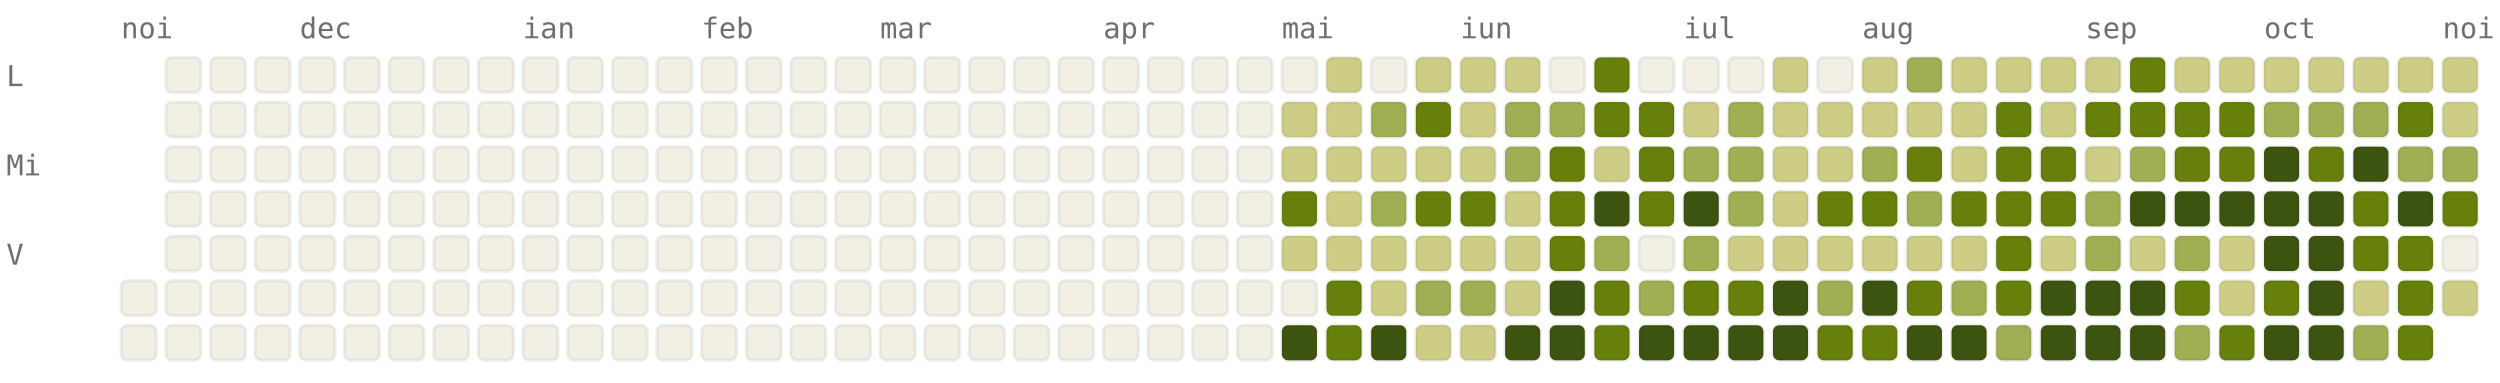
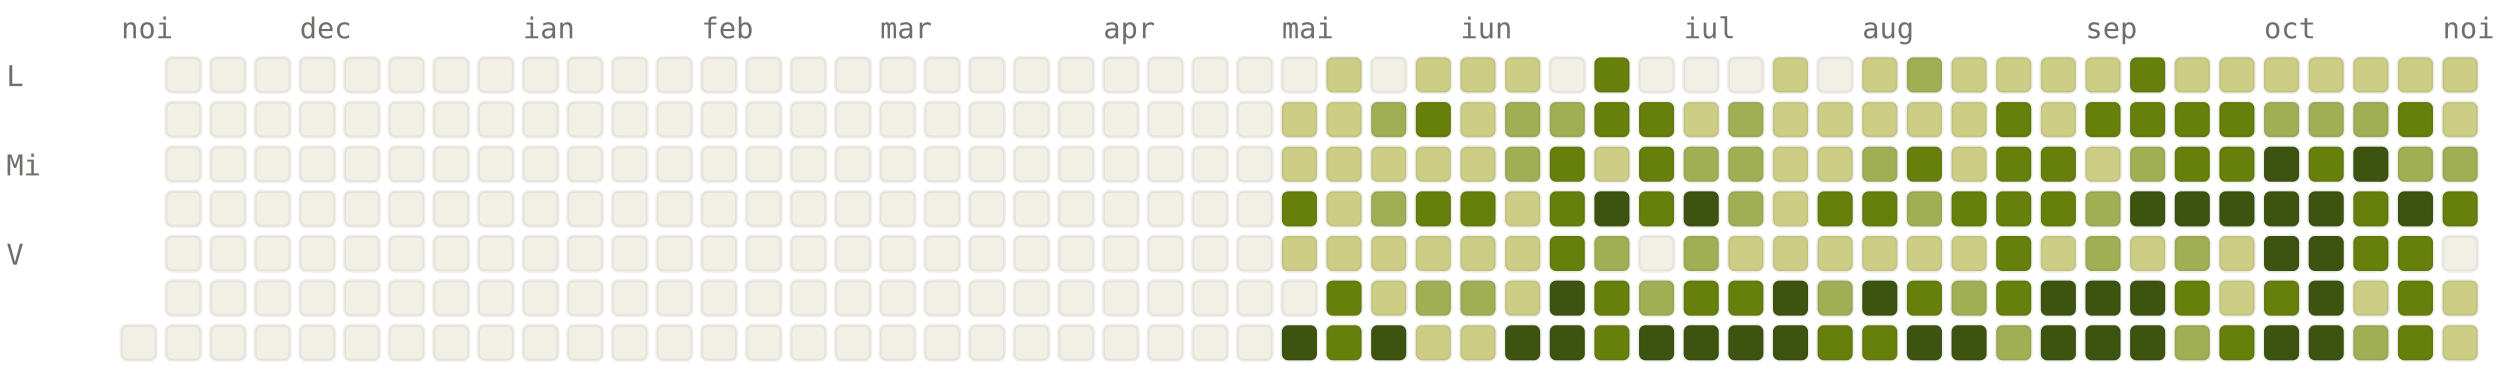
<svg xmlns="http://www.w3.org/2000/svg" viewBox="0 0 784 120" width="784" height="120" font-family="ui-monospace, SFMono-Regular, Menlo, monospace" font-size="9">
  <style>.l0{fill:#F2F0E5;stroke:rgba(0,0,0,0.06)}.l1{fill:#CDCD86;stroke:rgba(0,0,0,0.06)}.l2{fill:#A0AF54;stroke:rgba(0,0,0,0.06)}.l3{fill:#66800B;stroke:rgba(0,0,0,0.06)}.l4{fill:#3D5410;stroke:rgba(0,0,0,0.06)}.lbl{fill:#6F6E69}@media (prefers-color-scheme: dark){.l0{fill:#1C1B1A;stroke:rgba(255,255,255,0.04)}.l1{fill:#2A3D11;stroke:rgba(255,255,255,0.04)}.l2{fill:#4D6B0E;stroke:rgba(255,255,255,0.04)}.l3{fill:#879A39;stroke:rgba(255,255,255,0.04)}.l4{fill:#CDCD86;stroke:rgba(255,255,255,0.04)}.lbl{fill:#878580}}</style>
  <text x="38" y="12" class="lbl">noi</text>
  <text x="94" y="12" class="lbl">dec</text>
  <text x="164" y="12" class="lbl">ian</text>
  <text x="220" y="12" class="lbl">feb</text>
  <text x="276" y="12" class="lbl">mar</text>
  <text x="346" y="12" class="lbl">apr</text>
  <text x="402" y="12" class="lbl">mai</text>
  <text x="458" y="12" class="lbl">iun</text>
  <text x="528" y="12" class="lbl">iul</text>
  <text x="584" y="12" class="lbl">aug</text>
  <text x="654" y="12" class="lbl">sep</text>
  <text x="710" y="12" class="lbl">oct</text>
  <text x="766" y="12" class="lbl">noi</text>
  <text x="2" y="27" class="lbl">L</text>
  <text x="2" y="55" class="lbl">Mi</text>
  <text x="2" y="83" class="lbl">V</text>
-   <rect x="38" y="88" width="11" height="11" rx="2" ry="2" class="l0" />
  <rect x="38" y="102" width="11" height="11" rx="2" ry="2" class="l0" />
  <rect x="52" y="18" width="11" height="11" rx="2" ry="2" class="l0" />
  <rect x="52" y="32" width="11" height="11" rx="2" ry="2" class="l0" />
  <rect x="52" y="46" width="11" height="11" rx="2" ry="2" class="l0" />
  <rect x="52" y="60" width="11" height="11" rx="2" ry="2" class="l0" />
  <rect x="52" y="74" width="11" height="11" rx="2" ry="2" class="l0" />
  <rect x="52" y="88" width="11" height="11" rx="2" ry="2" class="l0" />
  <rect x="52" y="102" width="11" height="11" rx="2" ry="2" class="l0" />
  <rect x="66" y="18" width="11" height="11" rx="2" ry="2" class="l0" />
  <rect x="66" y="32" width="11" height="11" rx="2" ry="2" class="l0" />
  <rect x="66" y="46" width="11" height="11" rx="2" ry="2" class="l0" />
  <rect x="66" y="60" width="11" height="11" rx="2" ry="2" class="l0" />
  <rect x="66" y="74" width="11" height="11" rx="2" ry="2" class="l0" />
  <rect x="66" y="88" width="11" height="11" rx="2" ry="2" class="l0" />
  <rect x="66" y="102" width="11" height="11" rx="2" ry="2" class="l0" />
  <rect x="80" y="18" width="11" height="11" rx="2" ry="2" class="l0" />
  <rect x="80" y="32" width="11" height="11" rx="2" ry="2" class="l0" />
  <rect x="80" y="46" width="11" height="11" rx="2" ry="2" class="l0" />
  <rect x="80" y="60" width="11" height="11" rx="2" ry="2" class="l0" />
  <rect x="80" y="74" width="11" height="11" rx="2" ry="2" class="l0" />
  <rect x="80" y="88" width="11" height="11" rx="2" ry="2" class="l0" />
  <rect x="80" y="102" width="11" height="11" rx="2" ry="2" class="l0" />
  <rect x="94" y="18" width="11" height="11" rx="2" ry="2" class="l0" />
  <rect x="94" y="32" width="11" height="11" rx="2" ry="2" class="l0" />
  <rect x="94" y="46" width="11" height="11" rx="2" ry="2" class="l0" />
  <rect x="94" y="60" width="11" height="11" rx="2" ry="2" class="l0" />
  <rect x="94" y="74" width="11" height="11" rx="2" ry="2" class="l0" />
  <rect x="94" y="88" width="11" height="11" rx="2" ry="2" class="l0" />
  <rect x="94" y="102" width="11" height="11" rx="2" ry="2" class="l0" />
  <rect x="108" y="18" width="11" height="11" rx="2" ry="2" class="l0" />
  <rect x="108" y="32" width="11" height="11" rx="2" ry="2" class="l0" />
  <rect x="108" y="46" width="11" height="11" rx="2" ry="2" class="l0" />
  <rect x="108" y="60" width="11" height="11" rx="2" ry="2" class="l0" />
  <rect x="108" y="74" width="11" height="11" rx="2" ry="2" class="l0" />
  <rect x="108" y="88" width="11" height="11" rx="2" ry="2" class="l0" />
  <rect x="108" y="102" width="11" height="11" rx="2" ry="2" class="l0" />
  <rect x="122" y="18" width="11" height="11" rx="2" ry="2" class="l0" />
  <rect x="122" y="32" width="11" height="11" rx="2" ry="2" class="l0" />
  <rect x="122" y="46" width="11" height="11" rx="2" ry="2" class="l0" />
  <rect x="122" y="60" width="11" height="11" rx="2" ry="2" class="l0" />
  <rect x="122" y="74" width="11" height="11" rx="2" ry="2" class="l0" />
  <rect x="122" y="88" width="11" height="11" rx="2" ry="2" class="l0" />
  <rect x="122" y="102" width="11" height="11" rx="2" ry="2" class="l0" />
  <rect x="136" y="18" width="11" height="11" rx="2" ry="2" class="l0" />
  <rect x="136" y="32" width="11" height="11" rx="2" ry="2" class="l0" />
  <rect x="136" y="46" width="11" height="11" rx="2" ry="2" class="l0" />
  <rect x="136" y="60" width="11" height="11" rx="2" ry="2" class="l0" />
  <rect x="136" y="74" width="11" height="11" rx="2" ry="2" class="l0" />
  <rect x="136" y="88" width="11" height="11" rx="2" ry="2" class="l0" />
  <rect x="136" y="102" width="11" height="11" rx="2" ry="2" class="l0" />
  <rect x="150" y="18" width="11" height="11" rx="2" ry="2" class="l0" />
  <rect x="150" y="32" width="11" height="11" rx="2" ry="2" class="l0" />
  <rect x="150" y="46" width="11" height="11" rx="2" ry="2" class="l0" />
  <rect x="150" y="60" width="11" height="11" rx="2" ry="2" class="l0" />
  <rect x="150" y="74" width="11" height="11" rx="2" ry="2" class="l0" />
  <rect x="150" y="88" width="11" height="11" rx="2" ry="2" class="l0" />
  <rect x="150" y="102" width="11" height="11" rx="2" ry="2" class="l0" />
  <rect x="164" y="18" width="11" height="11" rx="2" ry="2" class="l0" />
  <rect x="164" y="32" width="11" height="11" rx="2" ry="2" class="l0" />
  <rect x="164" y="46" width="11" height="11" rx="2" ry="2" class="l0" />
  <rect x="164" y="60" width="11" height="11" rx="2" ry="2" class="l0" />
  <rect x="164" y="74" width="11" height="11" rx="2" ry="2" class="l0" />
  <rect x="164" y="88" width="11" height="11" rx="2" ry="2" class="l0" />
  <rect x="164" y="102" width="11" height="11" rx="2" ry="2" class="l0" />
  <rect x="178" y="18" width="11" height="11" rx="2" ry="2" class="l0" />
  <rect x="178" y="32" width="11" height="11" rx="2" ry="2" class="l0" />
  <rect x="178" y="46" width="11" height="11" rx="2" ry="2" class="l0" />
  <rect x="178" y="60" width="11" height="11" rx="2" ry="2" class="l0" />
  <rect x="178" y="74" width="11" height="11" rx="2" ry="2" class="l0" />
  <rect x="178" y="88" width="11" height="11" rx="2" ry="2" class="l0" />
  <rect x="178" y="102" width="11" height="11" rx="2" ry="2" class="l0" />
  <rect x="192" y="18" width="11" height="11" rx="2" ry="2" class="l0" />
  <rect x="192" y="32" width="11" height="11" rx="2" ry="2" class="l0" />
  <rect x="192" y="46" width="11" height="11" rx="2" ry="2" class="l0" />
  <rect x="192" y="60" width="11" height="11" rx="2" ry="2" class="l0" />
  <rect x="192" y="74" width="11" height="11" rx="2" ry="2" class="l0" />
  <rect x="192" y="88" width="11" height="11" rx="2" ry="2" class="l0" />
  <rect x="192" y="102" width="11" height="11" rx="2" ry="2" class="l0" />
  <rect x="206" y="18" width="11" height="11" rx="2" ry="2" class="l0" />
  <rect x="206" y="32" width="11" height="11" rx="2" ry="2" class="l0" />
  <rect x="206" y="46" width="11" height="11" rx="2" ry="2" class="l0" />
  <rect x="206" y="60" width="11" height="11" rx="2" ry="2" class="l0" />
  <rect x="206" y="74" width="11" height="11" rx="2" ry="2" class="l0" />
  <rect x="206" y="88" width="11" height="11" rx="2" ry="2" class="l0" />
  <rect x="206" y="102" width="11" height="11" rx="2" ry="2" class="l0" />
  <rect x="220" y="18" width="11" height="11" rx="2" ry="2" class="l0" />
  <rect x="220" y="32" width="11" height="11" rx="2" ry="2" class="l0" />
  <rect x="220" y="46" width="11" height="11" rx="2" ry="2" class="l0" />
  <rect x="220" y="60" width="11" height="11" rx="2" ry="2" class="l0" />
  <rect x="220" y="74" width="11" height="11" rx="2" ry="2" class="l0" />
  <rect x="220" y="88" width="11" height="11" rx="2" ry="2" class="l0" />
  <rect x="220" y="102" width="11" height="11" rx="2" ry="2" class="l0" />
  <rect x="234" y="18" width="11" height="11" rx="2" ry="2" class="l0" />
  <rect x="234" y="32" width="11" height="11" rx="2" ry="2" class="l0" />
  <rect x="234" y="46" width="11" height="11" rx="2" ry="2" class="l0" />
  <rect x="234" y="60" width="11" height="11" rx="2" ry="2" class="l0" />
  <rect x="234" y="74" width="11" height="11" rx="2" ry="2" class="l0" />
  <rect x="234" y="88" width="11" height="11" rx="2" ry="2" class="l0" />
  <rect x="234" y="102" width="11" height="11" rx="2" ry="2" class="l0" />
  <rect x="248" y="18" width="11" height="11" rx="2" ry="2" class="l0" />
  <rect x="248" y="32" width="11" height="11" rx="2" ry="2" class="l0" />
  <rect x="248" y="46" width="11" height="11" rx="2" ry="2" class="l0" />
  <rect x="248" y="60" width="11" height="11" rx="2" ry="2" class="l0" />
  <rect x="248" y="74" width="11" height="11" rx="2" ry="2" class="l0" />
  <rect x="248" y="88" width="11" height="11" rx="2" ry="2" class="l0" />
  <rect x="248" y="102" width="11" height="11" rx="2" ry="2" class="l0" />
  <rect x="262" y="18" width="11" height="11" rx="2" ry="2" class="l0" />
  <rect x="262" y="32" width="11" height="11" rx="2" ry="2" class="l0" />
  <rect x="262" y="46" width="11" height="11" rx="2" ry="2" class="l0" />
  <rect x="262" y="60" width="11" height="11" rx="2" ry="2" class="l0" />
  <rect x="262" y="74" width="11" height="11" rx="2" ry="2" class="l0" />
  <rect x="262" y="88" width="11" height="11" rx="2" ry="2" class="l0" />
  <rect x="262" y="102" width="11" height="11" rx="2" ry="2" class="l0" />
  <rect x="276" y="18" width="11" height="11" rx="2" ry="2" class="l0" />
  <rect x="276" y="32" width="11" height="11" rx="2" ry="2" class="l0" />
  <rect x="276" y="46" width="11" height="11" rx="2" ry="2" class="l0" />
  <rect x="276" y="60" width="11" height="11" rx="2" ry="2" class="l0" />
  <rect x="276" y="74" width="11" height="11" rx="2" ry="2" class="l0" />
  <rect x="276" y="88" width="11" height="11" rx="2" ry="2" class="l0" />
  <rect x="276" y="102" width="11" height="11" rx="2" ry="2" class="l0" />
  <rect x="290" y="18" width="11" height="11" rx="2" ry="2" class="l0" />
  <rect x="290" y="32" width="11" height="11" rx="2" ry="2" class="l0" />
  <rect x="290" y="46" width="11" height="11" rx="2" ry="2" class="l0" />
  <rect x="290" y="60" width="11" height="11" rx="2" ry="2" class="l0" />
  <rect x="290" y="74" width="11" height="11" rx="2" ry="2" class="l0" />
  <rect x="290" y="88" width="11" height="11" rx="2" ry="2" class="l0" />
  <rect x="290" y="102" width="11" height="11" rx="2" ry="2" class="l0" />
  <rect x="304" y="18" width="11" height="11" rx="2" ry="2" class="l0" />
  <rect x="304" y="32" width="11" height="11" rx="2" ry="2" class="l0" />
  <rect x="304" y="46" width="11" height="11" rx="2" ry="2" class="l0" />
  <rect x="304" y="60" width="11" height="11" rx="2" ry="2" class="l0" />
  <rect x="304" y="74" width="11" height="11" rx="2" ry="2" class="l0" />
  <rect x="304" y="88" width="11" height="11" rx="2" ry="2" class="l0" />
  <rect x="304" y="102" width="11" height="11" rx="2" ry="2" class="l0" />
  <rect x="318" y="18" width="11" height="11" rx="2" ry="2" class="l0" />
  <rect x="318" y="32" width="11" height="11" rx="2" ry="2" class="l0" />
  <rect x="318" y="46" width="11" height="11" rx="2" ry="2" class="l0" />
  <rect x="318" y="60" width="11" height="11" rx="2" ry="2" class="l0" />
  <rect x="318" y="74" width="11" height="11" rx="2" ry="2" class="l0" />
  <rect x="318" y="88" width="11" height="11" rx="2" ry="2" class="l0" />
  <rect x="318" y="102" width="11" height="11" rx="2" ry="2" class="l0" />
  <rect x="332" y="18" width="11" height="11" rx="2" ry="2" class="l0" />
  <rect x="332" y="32" width="11" height="11" rx="2" ry="2" class="l0" />
  <rect x="332" y="46" width="11" height="11" rx="2" ry="2" class="l0" />
  <rect x="332" y="60" width="11" height="11" rx="2" ry="2" class="l0" />
  <rect x="332" y="74" width="11" height="11" rx="2" ry="2" class="l0" />
  <rect x="332" y="88" width="11" height="11" rx="2" ry="2" class="l0" />
  <rect x="332" y="102" width="11" height="11" rx="2" ry="2" class="l0" />
  <rect x="346" y="18" width="11" height="11" rx="2" ry="2" class="l0" />
  <rect x="346" y="32" width="11" height="11" rx="2" ry="2" class="l0" />
  <rect x="346" y="46" width="11" height="11" rx="2" ry="2" class="l0" />
  <rect x="346" y="60" width="11" height="11" rx="2" ry="2" class="l0" />
  <rect x="346" y="74" width="11" height="11" rx="2" ry="2" class="l0" />
  <rect x="346" y="88" width="11" height="11" rx="2" ry="2" class="l0" />
  <rect x="346" y="102" width="11" height="11" rx="2" ry="2" class="l0" />
  <rect x="360" y="18" width="11" height="11" rx="2" ry="2" class="l0" />
  <rect x="360" y="32" width="11" height="11" rx="2" ry="2" class="l0" />
  <rect x="360" y="46" width="11" height="11" rx="2" ry="2" class="l0" />
  <rect x="360" y="60" width="11" height="11" rx="2" ry="2" class="l0" />
  <rect x="360" y="74" width="11" height="11" rx="2" ry="2" class="l0" />
  <rect x="360" y="88" width="11" height="11" rx="2" ry="2" class="l0" />
  <rect x="360" y="102" width="11" height="11" rx="2" ry="2" class="l0" />
  <rect x="374" y="18" width="11" height="11" rx="2" ry="2" class="l0" />
  <rect x="374" y="32" width="11" height="11" rx="2" ry="2" class="l0" />
  <rect x="374" y="46" width="11" height="11" rx="2" ry="2" class="l0" />
  <rect x="374" y="60" width="11" height="11" rx="2" ry="2" class="l0" />
  <rect x="374" y="74" width="11" height="11" rx="2" ry="2" class="l0" />
  <rect x="374" y="88" width="11" height="11" rx="2" ry="2" class="l0" />
  <rect x="374" y="102" width="11" height="11" rx="2" ry="2" class="l0" />
  <rect x="388" y="18" width="11" height="11" rx="2" ry="2" class="l0" />
  <rect x="388" y="32" width="11" height="11" rx="2" ry="2" class="l0" />
  <rect x="388" y="46" width="11" height="11" rx="2" ry="2" class="l0" />
  <rect x="388" y="60" width="11" height="11" rx="2" ry="2" class="l0" />
  <rect x="388" y="74" width="11" height="11" rx="2" ry="2" class="l0" />
  <rect x="388" y="88" width="11" height="11" rx="2" ry="2" class="l0" />
  <rect x="388" y="102" width="11" height="11" rx="2" ry="2" class="l0" />
  <rect x="402" y="18" width="11" height="11" rx="2" ry="2" class="l0" />
  <rect x="402" y="32" width="11" height="11" rx="2" ry="2" class="l1" />
  <rect x="402" y="46" width="11" height="11" rx="2" ry="2" class="l1" />
  <rect x="402" y="60" width="11" height="11" rx="2" ry="2" class="l3" />
  <rect x="402" y="74" width="11" height="11" rx="2" ry="2" class="l1" />
  <rect x="402" y="88" width="11" height="11" rx="2" ry="2" class="l0" />
  <rect x="402" y="102" width="11" height="11" rx="2" ry="2" class="l4" />
  <rect x="416" y="18" width="11" height="11" rx="2" ry="2" class="l1" />
  <rect x="416" y="32" width="11" height="11" rx="2" ry="2" class="l1" />
  <rect x="416" y="46" width="11" height="11" rx="2" ry="2" class="l1" />
  <rect x="416" y="60" width="11" height="11" rx="2" ry="2" class="l1" />
  <rect x="416" y="74" width="11" height="11" rx="2" ry="2" class="l1" />
  <rect x="416" y="88" width="11" height="11" rx="2" ry="2" class="l3" />
  <rect x="416" y="102" width="11" height="11" rx="2" ry="2" class="l3" />
  <rect x="430" y="18" width="11" height="11" rx="2" ry="2" class="l0" />
  <rect x="430" y="32" width="11" height="11" rx="2" ry="2" class="l2" />
  <rect x="430" y="46" width="11" height="11" rx="2" ry="2" class="l1" />
  <rect x="430" y="60" width="11" height="11" rx="2" ry="2" class="l2" />
  <rect x="430" y="74" width="11" height="11" rx="2" ry="2" class="l1" />
  <rect x="430" y="88" width="11" height="11" rx="2" ry="2" class="l1" />
  <rect x="430" y="102" width="11" height="11" rx="2" ry="2" class="l4" />
  <rect x="444" y="18" width="11" height="11" rx="2" ry="2" class="l1" />
  <rect x="444" y="32" width="11" height="11" rx="2" ry="2" class="l3" />
  <rect x="444" y="46" width="11" height="11" rx="2" ry="2" class="l1" />
  <rect x="444" y="60" width="11" height="11" rx="2" ry="2" class="l3" />
  <rect x="444" y="74" width="11" height="11" rx="2" ry="2" class="l1" />
  <rect x="444" y="88" width="11" height="11" rx="2" ry="2" class="l2" />
  <rect x="444" y="102" width="11" height="11" rx="2" ry="2" class="l1" />
  <rect x="458" y="18" width="11" height="11" rx="2" ry="2" class="l1" />
  <rect x="458" y="32" width="11" height="11" rx="2" ry="2" class="l1" />
  <rect x="458" y="46" width="11" height="11" rx="2" ry="2" class="l1" />
  <rect x="458" y="60" width="11" height="11" rx="2" ry="2" class="l3" />
  <rect x="458" y="74" width="11" height="11" rx="2" ry="2" class="l1" />
  <rect x="458" y="88" width="11" height="11" rx="2" ry="2" class="l2" />
  <rect x="458" y="102" width="11" height="11" rx="2" ry="2" class="l1" />
  <rect x="472" y="18" width="11" height="11" rx="2" ry="2" class="l1" />
  <rect x="472" y="32" width="11" height="11" rx="2" ry="2" class="l2" />
  <rect x="472" y="46" width="11" height="11" rx="2" ry="2" class="l2" />
  <rect x="472" y="60" width="11" height="11" rx="2" ry="2" class="l1" />
  <rect x="472" y="74" width="11" height="11" rx="2" ry="2" class="l1" />
  <rect x="472" y="88" width="11" height="11" rx="2" ry="2" class="l1" />
  <rect x="472" y="102" width="11" height="11" rx="2" ry="2" class="l4" />
  <rect x="486" y="18" width="11" height="11" rx="2" ry="2" class="l0" />
  <rect x="486" y="32" width="11" height="11" rx="2" ry="2" class="l2" />
  <rect x="486" y="46" width="11" height="11" rx="2" ry="2" class="l3" />
  <rect x="486" y="60" width="11" height="11" rx="2" ry="2" class="l3" />
  <rect x="486" y="74" width="11" height="11" rx="2" ry="2" class="l3" />
  <rect x="486" y="88" width="11" height="11" rx="2" ry="2" class="l4" />
  <rect x="486" y="102" width="11" height="11" rx="2" ry="2" class="l4" />
  <rect x="500" y="18" width="11" height="11" rx="2" ry="2" class="l3" />
  <rect x="500" y="32" width="11" height="11" rx="2" ry="2" class="l3" />
  <rect x="500" y="46" width="11" height="11" rx="2" ry="2" class="l1" />
  <rect x="500" y="60" width="11" height="11" rx="2" ry="2" class="l4" />
  <rect x="500" y="74" width="11" height="11" rx="2" ry="2" class="l2" />
  <rect x="500" y="88" width="11" height="11" rx="2" ry="2" class="l3" />
  <rect x="500" y="102" width="11" height="11" rx="2" ry="2" class="l3" />
  <rect x="514" y="18" width="11" height="11" rx="2" ry="2" class="l0" />
  <rect x="514" y="32" width="11" height="11" rx="2" ry="2" class="l3" />
  <rect x="514" y="46" width="11" height="11" rx="2" ry="2" class="l3" />
  <rect x="514" y="60" width="11" height="11" rx="2" ry="2" class="l3" />
  <rect x="514" y="74" width="11" height="11" rx="2" ry="2" class="l0" />
  <rect x="514" y="88" width="11" height="11" rx="2" ry="2" class="l2" />
  <rect x="514" y="102" width="11" height="11" rx="2" ry="2" class="l4" />
  <rect x="528" y="18" width="11" height="11" rx="2" ry="2" class="l0" />
  <rect x="528" y="32" width="11" height="11" rx="2" ry="2" class="l1" />
  <rect x="528" y="46" width="11" height="11" rx="2" ry="2" class="l2" />
  <rect x="528" y="60" width="11" height="11" rx="2" ry="2" class="l4" />
  <rect x="528" y="74" width="11" height="11" rx="2" ry="2" class="l2" />
  <rect x="528" y="88" width="11" height="11" rx="2" ry="2" class="l3" />
  <rect x="528" y="102" width="11" height="11" rx="2" ry="2" class="l4" />
  <rect x="542" y="18" width="11" height="11" rx="2" ry="2" class="l0" />
  <rect x="542" y="32" width="11" height="11" rx="2" ry="2" class="l2" />
  <rect x="542" y="46" width="11" height="11" rx="2" ry="2" class="l2" />
  <rect x="542" y="60" width="11" height="11" rx="2" ry="2" class="l2" />
  <rect x="542" y="74" width="11" height="11" rx="2" ry="2" class="l1" />
  <rect x="542" y="88" width="11" height="11" rx="2" ry="2" class="l3" />
  <rect x="542" y="102" width="11" height="11" rx="2" ry="2" class="l4" />
  <rect x="556" y="18" width="11" height="11" rx="2" ry="2" class="l1" />
  <rect x="556" y="32" width="11" height="11" rx="2" ry="2" class="l1" />
  <rect x="556" y="46" width="11" height="11" rx="2" ry="2" class="l1" />
  <rect x="556" y="60" width="11" height="11" rx="2" ry="2" class="l1" />
  <rect x="556" y="74" width="11" height="11" rx="2" ry="2" class="l1" />
  <rect x="556" y="88" width="11" height="11" rx="2" ry="2" class="l4" />
  <rect x="556" y="102" width="11" height="11" rx="2" ry="2" class="l4" />
  <rect x="570" y="18" width="11" height="11" rx="2" ry="2" class="l0" />
  <rect x="570" y="32" width="11" height="11" rx="2" ry="2" class="l1" />
  <rect x="570" y="46" width="11" height="11" rx="2" ry="2" class="l1" />
  <rect x="570" y="60" width="11" height="11" rx="2" ry="2" class="l3" />
  <rect x="570" y="74" width="11" height="11" rx="2" ry="2" class="l1" />
  <rect x="570" y="88" width="11" height="11" rx="2" ry="2" class="l2" />
  <rect x="570" y="102" width="11" height="11" rx="2" ry="2" class="l3" />
  <rect x="584" y="18" width="11" height="11" rx="2" ry="2" class="l1" />
  <rect x="584" y="32" width="11" height="11" rx="2" ry="2" class="l1" />
  <rect x="584" y="46" width="11" height="11" rx="2" ry="2" class="l2" />
  <rect x="584" y="60" width="11" height="11" rx="2" ry="2" class="l3" />
  <rect x="584" y="74" width="11" height="11" rx="2" ry="2" class="l1" />
  <rect x="584" y="88" width="11" height="11" rx="2" ry="2" class="l4" />
  <rect x="584" y="102" width="11" height="11" rx="2" ry="2" class="l3" />
  <rect x="598" y="18" width="11" height="11" rx="2" ry="2" class="l2" />
  <rect x="598" y="32" width="11" height="11" rx="2" ry="2" class="l1" />
  <rect x="598" y="46" width="11" height="11" rx="2" ry="2" class="l3" />
  <rect x="598" y="60" width="11" height="11" rx="2" ry="2" class="l2" />
  <rect x="598" y="74" width="11" height="11" rx="2" ry="2" class="l1" />
  <rect x="598" y="88" width="11" height="11" rx="2" ry="2" class="l3" />
  <rect x="598" y="102" width="11" height="11" rx="2" ry="2" class="l4" />
  <rect x="612" y="18" width="11" height="11" rx="2" ry="2" class="l1" />
  <rect x="612" y="32" width="11" height="11" rx="2" ry="2" class="l1" />
  <rect x="612" y="46" width="11" height="11" rx="2" ry="2" class="l1" />
  <rect x="612" y="60" width="11" height="11" rx="2" ry="2" class="l3" />
  <rect x="612" y="74" width="11" height="11" rx="2" ry="2" class="l1" />
  <rect x="612" y="88" width="11" height="11" rx="2" ry="2" class="l2" />
  <rect x="612" y="102" width="11" height="11" rx="2" ry="2" class="l4" />
  <rect x="626" y="18" width="11" height="11" rx="2" ry="2" class="l1" />
  <rect x="626" y="32" width="11" height="11" rx="2" ry="2" class="l3" />
  <rect x="626" y="46" width="11" height="11" rx="2" ry="2" class="l3" />
  <rect x="626" y="60" width="11" height="11" rx="2" ry="2" class="l3" />
  <rect x="626" y="74" width="11" height="11" rx="2" ry="2" class="l3" />
  <rect x="626" y="88" width="11" height="11" rx="2" ry="2" class="l3" />
  <rect x="626" y="102" width="11" height="11" rx="2" ry="2" class="l2" />
  <rect x="640" y="18" width="11" height="11" rx="2" ry="2" class="l1" />
  <rect x="640" y="32" width="11" height="11" rx="2" ry="2" class="l1" />
  <rect x="640" y="46" width="11" height="11" rx="2" ry="2" class="l3" />
  <rect x="640" y="60" width="11" height="11" rx="2" ry="2" class="l3" />
  <rect x="640" y="74" width="11" height="11" rx="2" ry="2" class="l1" />
  <rect x="640" y="88" width="11" height="11" rx="2" ry="2" class="l4" />
  <rect x="640" y="102" width="11" height="11" rx="2" ry="2" class="l4" />
  <rect x="654" y="18" width="11" height="11" rx="2" ry="2" class="l1" />
  <rect x="654" y="32" width="11" height="11" rx="2" ry="2" class="l3" />
  <rect x="654" y="46" width="11" height="11" rx="2" ry="2" class="l1" />
  <rect x="654" y="60" width="11" height="11" rx="2" ry="2" class="l2" />
  <rect x="654" y="74" width="11" height="11" rx="2" ry="2" class="l2" />
  <rect x="654" y="88" width="11" height="11" rx="2" ry="2" class="l4" />
  <rect x="654" y="102" width="11" height="11" rx="2" ry="2" class="l4" />
  <rect x="668" y="18" width="11" height="11" rx="2" ry="2" class="l3" />
  <rect x="668" y="32" width="11" height="11" rx="2" ry="2" class="l3" />
  <rect x="668" y="46" width="11" height="11" rx="2" ry="2" class="l2" />
  <rect x="668" y="60" width="11" height="11" rx="2" ry="2" class="l4" />
  <rect x="668" y="74" width="11" height="11" rx="2" ry="2" class="l1" />
  <rect x="668" y="88" width="11" height="11" rx="2" ry="2" class="l4" />
  <rect x="668" y="102" width="11" height="11" rx="2" ry="2" class="l4" />
  <rect x="682" y="18" width="11" height="11" rx="2" ry="2" class="l1" />
  <rect x="682" y="32" width="11" height="11" rx="2" ry="2" class="l3" />
  <rect x="682" y="46" width="11" height="11" rx="2" ry="2" class="l3" />
  <rect x="682" y="60" width="11" height="11" rx="2" ry="2" class="l4" />
  <rect x="682" y="74" width="11" height="11" rx="2" ry="2" class="l2" />
  <rect x="682" y="88" width="11" height="11" rx="2" ry="2" class="l3" />
  <rect x="682" y="102" width="11" height="11" rx="2" ry="2" class="l2" />
  <rect x="696" y="18" width="11" height="11" rx="2" ry="2" class="l1" />
  <rect x="696" y="32" width="11" height="11" rx="2" ry="2" class="l3" />
  <rect x="696" y="46" width="11" height="11" rx="2" ry="2" class="l3" />
  <rect x="696" y="60" width="11" height="11" rx="2" ry="2" class="l4" />
  <rect x="696" y="74" width="11" height="11" rx="2" ry="2" class="l1" />
  <rect x="696" y="88" width="11" height="11" rx="2" ry="2" class="l1" />
  <rect x="696" y="102" width="11" height="11" rx="2" ry="2" class="l3" />
  <rect x="710" y="18" width="11" height="11" rx="2" ry="2" class="l1" />
  <rect x="710" y="32" width="11" height="11" rx="2" ry="2" class="l2" />
  <rect x="710" y="46" width="11" height="11" rx="2" ry="2" class="l4" />
  <rect x="710" y="60" width="11" height="11" rx="2" ry="2" class="l4" />
  <rect x="710" y="74" width="11" height="11" rx="2" ry="2" class="l4" />
  <rect x="710" y="88" width="11" height="11" rx="2" ry="2" class="l3" />
  <rect x="710" y="102" width="11" height="11" rx="2" ry="2" class="l4" />
  <rect x="724" y="18" width="11" height="11" rx="2" ry="2" class="l1" />
  <rect x="724" y="32" width="11" height="11" rx="2" ry="2" class="l2" />
  <rect x="724" y="46" width="11" height="11" rx="2" ry="2" class="l3" />
  <rect x="724" y="60" width="11" height="11" rx="2" ry="2" class="l4" />
  <rect x="724" y="74" width="11" height="11" rx="2" ry="2" class="l4" />
  <rect x="724" y="88" width="11" height="11" rx="2" ry="2" class="l4" />
  <rect x="724" y="102" width="11" height="11" rx="2" ry="2" class="l4" />
  <rect x="738" y="18" width="11" height="11" rx="2" ry="2" class="l1" />
  <rect x="738" y="32" width="11" height="11" rx="2" ry="2" class="l2" />
  <rect x="738" y="46" width="11" height="11" rx="2" ry="2" class="l4" />
  <rect x="738" y="60" width="11" height="11" rx="2" ry="2" class="l3" />
  <rect x="738" y="74" width="11" height="11" rx="2" ry="2" class="l3" />
  <rect x="738" y="88" width="11" height="11" rx="2" ry="2" class="l1" />
  <rect x="738" y="102" width="11" height="11" rx="2" ry="2" class="l2" />
  <rect x="752" y="18" width="11" height="11" rx="2" ry="2" class="l1" />
  <rect x="752" y="32" width="11" height="11" rx="2" ry="2" class="l3" />
  <rect x="752" y="46" width="11" height="11" rx="2" ry="2" class="l2" />
  <rect x="752" y="60" width="11" height="11" rx="2" ry="2" class="l4" />
  <rect x="752" y="74" width="11" height="11" rx="2" ry="2" class="l3" />
  <rect x="752" y="88" width="11" height="11" rx="2" ry="2" class="l3" />
  <rect x="752" y="102" width="11" height="11" rx="2" ry="2" class="l3" />
  <rect x="766" y="18" width="11" height="11" rx="2" ry="2" class="l1" />
  <rect x="766" y="32" width="11" height="11" rx="2" ry="2" class="l1" />
  <rect x="766" y="46" width="11" height="11" rx="2" ry="2" class="l2" />
  <rect x="766" y="60" width="11" height="11" rx="2" ry="2" class="l3" />
  <rect x="766" y="74" width="11" height="11" rx="2" ry="2" class="l0" />
  <rect x="766" y="88" width="11" height="11" rx="2" ry="2" class="l1" />
+   <rect x="766" y="102" width="11" height="11" rx="2" ry="2" class="l1" />
</svg>
